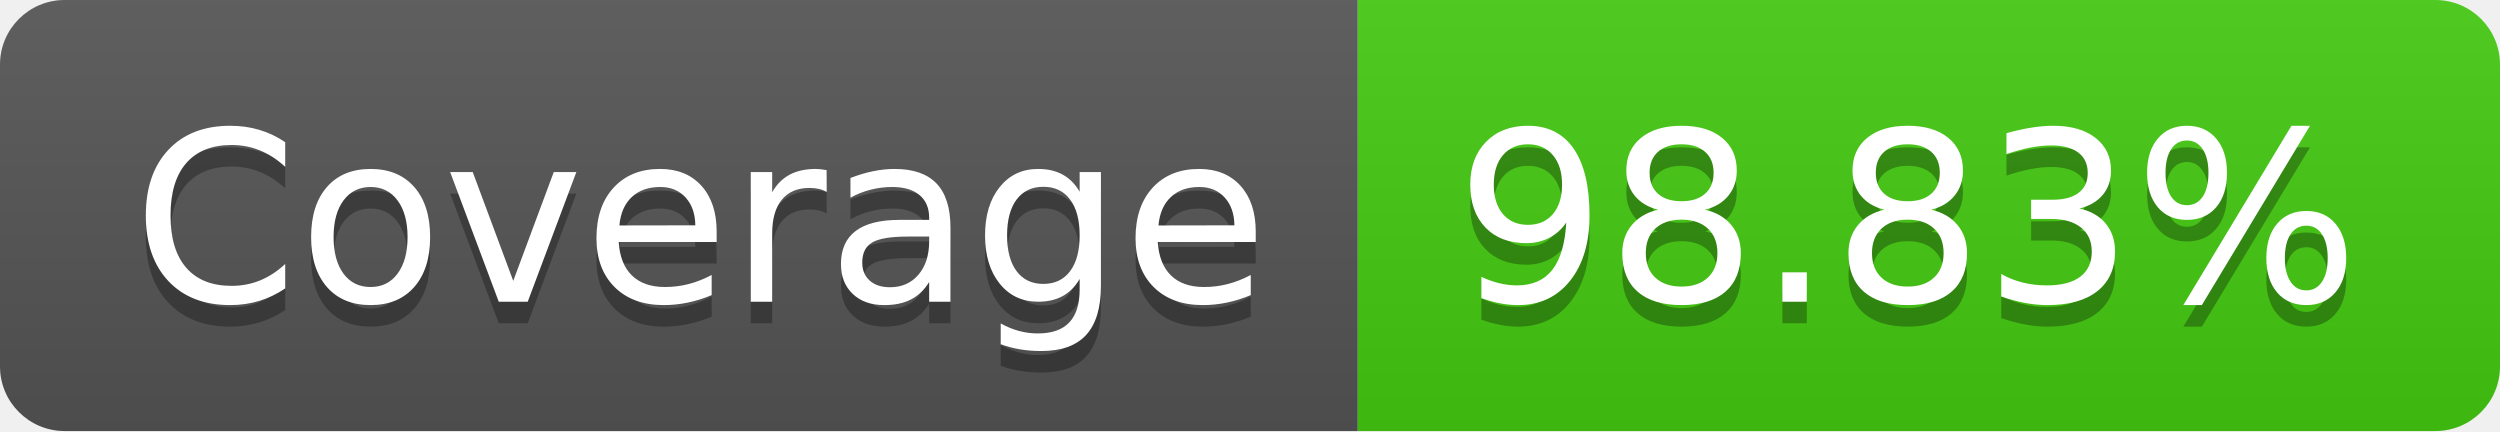
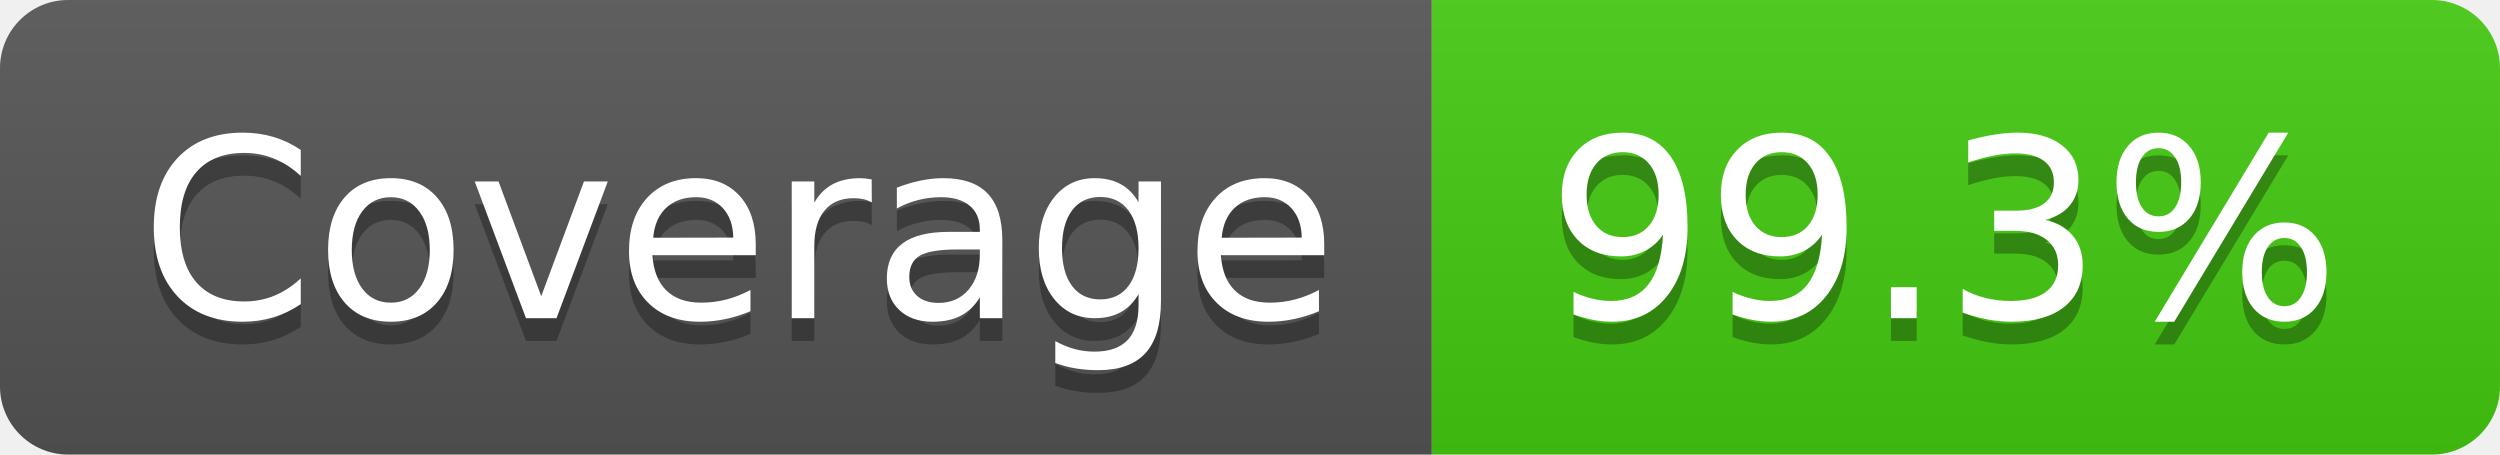
- <svg xmlns="http://www.w3.org/2000/svg" width="116" height="20" role="img" aria-label="Coverage: 98.83%">
+ <svg xmlns="http://www.w3.org/2000/svg" width="110" height="20" role="img" aria-label="Coverage: 99.3%">
  <linearGradient id="s" x2="0" y2="100%">
    <stop offset="0" stop-color="#bbb" stop-opacity=".1" />
    <stop offset="1" stop-opacity=".1" />
  </linearGradient>
  <clipPath id="r">
-     <rect width="116" height="20" rx="3" fill="#fff" />
+     <rect width="110" height="20" rx="3" fill="#fff" />
  </clipPath>
  <g clip-path="url(#r)">
    <rect width="63" height="20" fill="#555" />
-     <rect x="63" width="53" height="20" fill="#4c1" />
-     <rect width="116" height="20" fill="url(#s)" />
+     <rect x="63" width="47" height="20" fill="#4c1" />
+     <rect width="110" height="20" fill="url(#s)" />
  </g>
  <g fill="#fff" text-anchor="middle" font-family="Verdana,Geneva,DejaVu Sans,sans-serif" text-rendering="geometricPrecision" font-size="110">
    <text aria-hidden="true" x="325" y="150" fill="#010101" fill-opacity=".3" transform="scale(.1)" textLength="530">Coverage</text>
    <text x="325" y="140" transform="scale(.1)" fill="#fff" textLength="530">Coverage</text>
-     <text aria-hidden="true" x="885" y="150" fill="#010101" fill-opacity=".3" transform="scale(.1)" textLength="430">98.83%</text>
-     <text x="885" y="140" transform="scale(.1)" fill="#fff" textLength="430">98.83%</text>
+     <text aria-hidden="true" x="855" y="150" fill="#010101" fill-opacity=".3" transform="scale(.1)" textLength="370">99.3%</text>
+     <text x="855" y="140" transform="scale(.1)" fill="#fff" textLength="370">99.3%</text>
  </g>
</svg>
